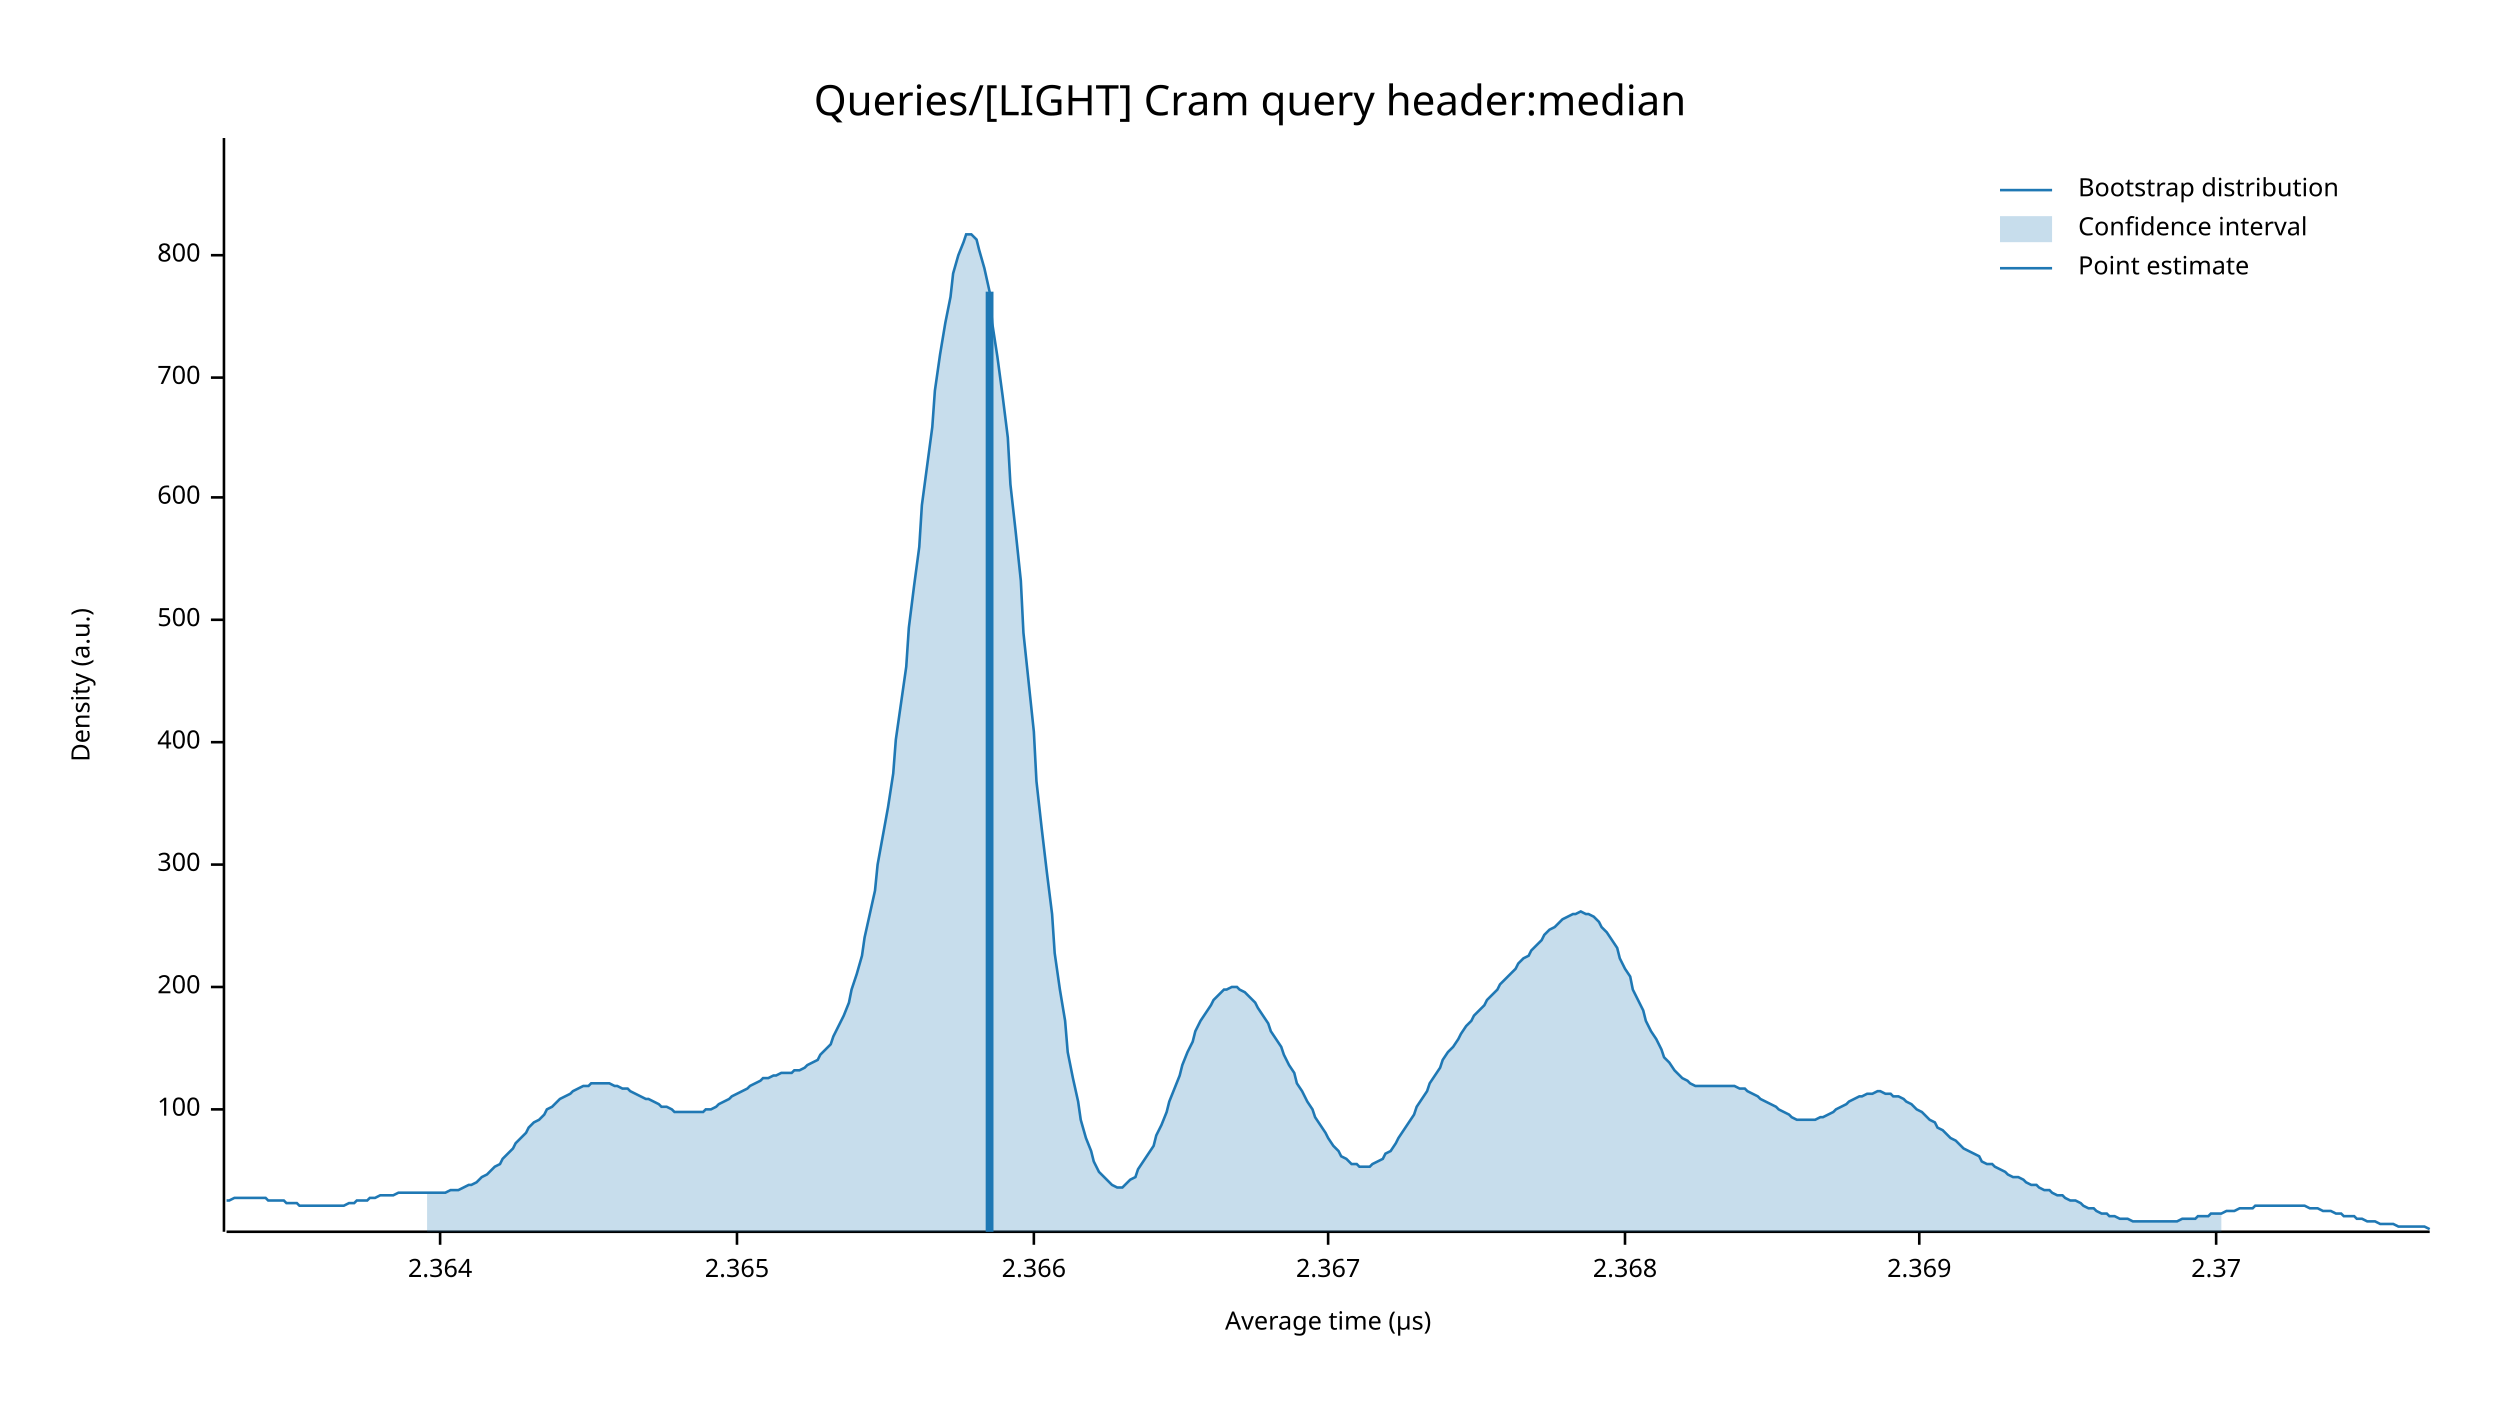
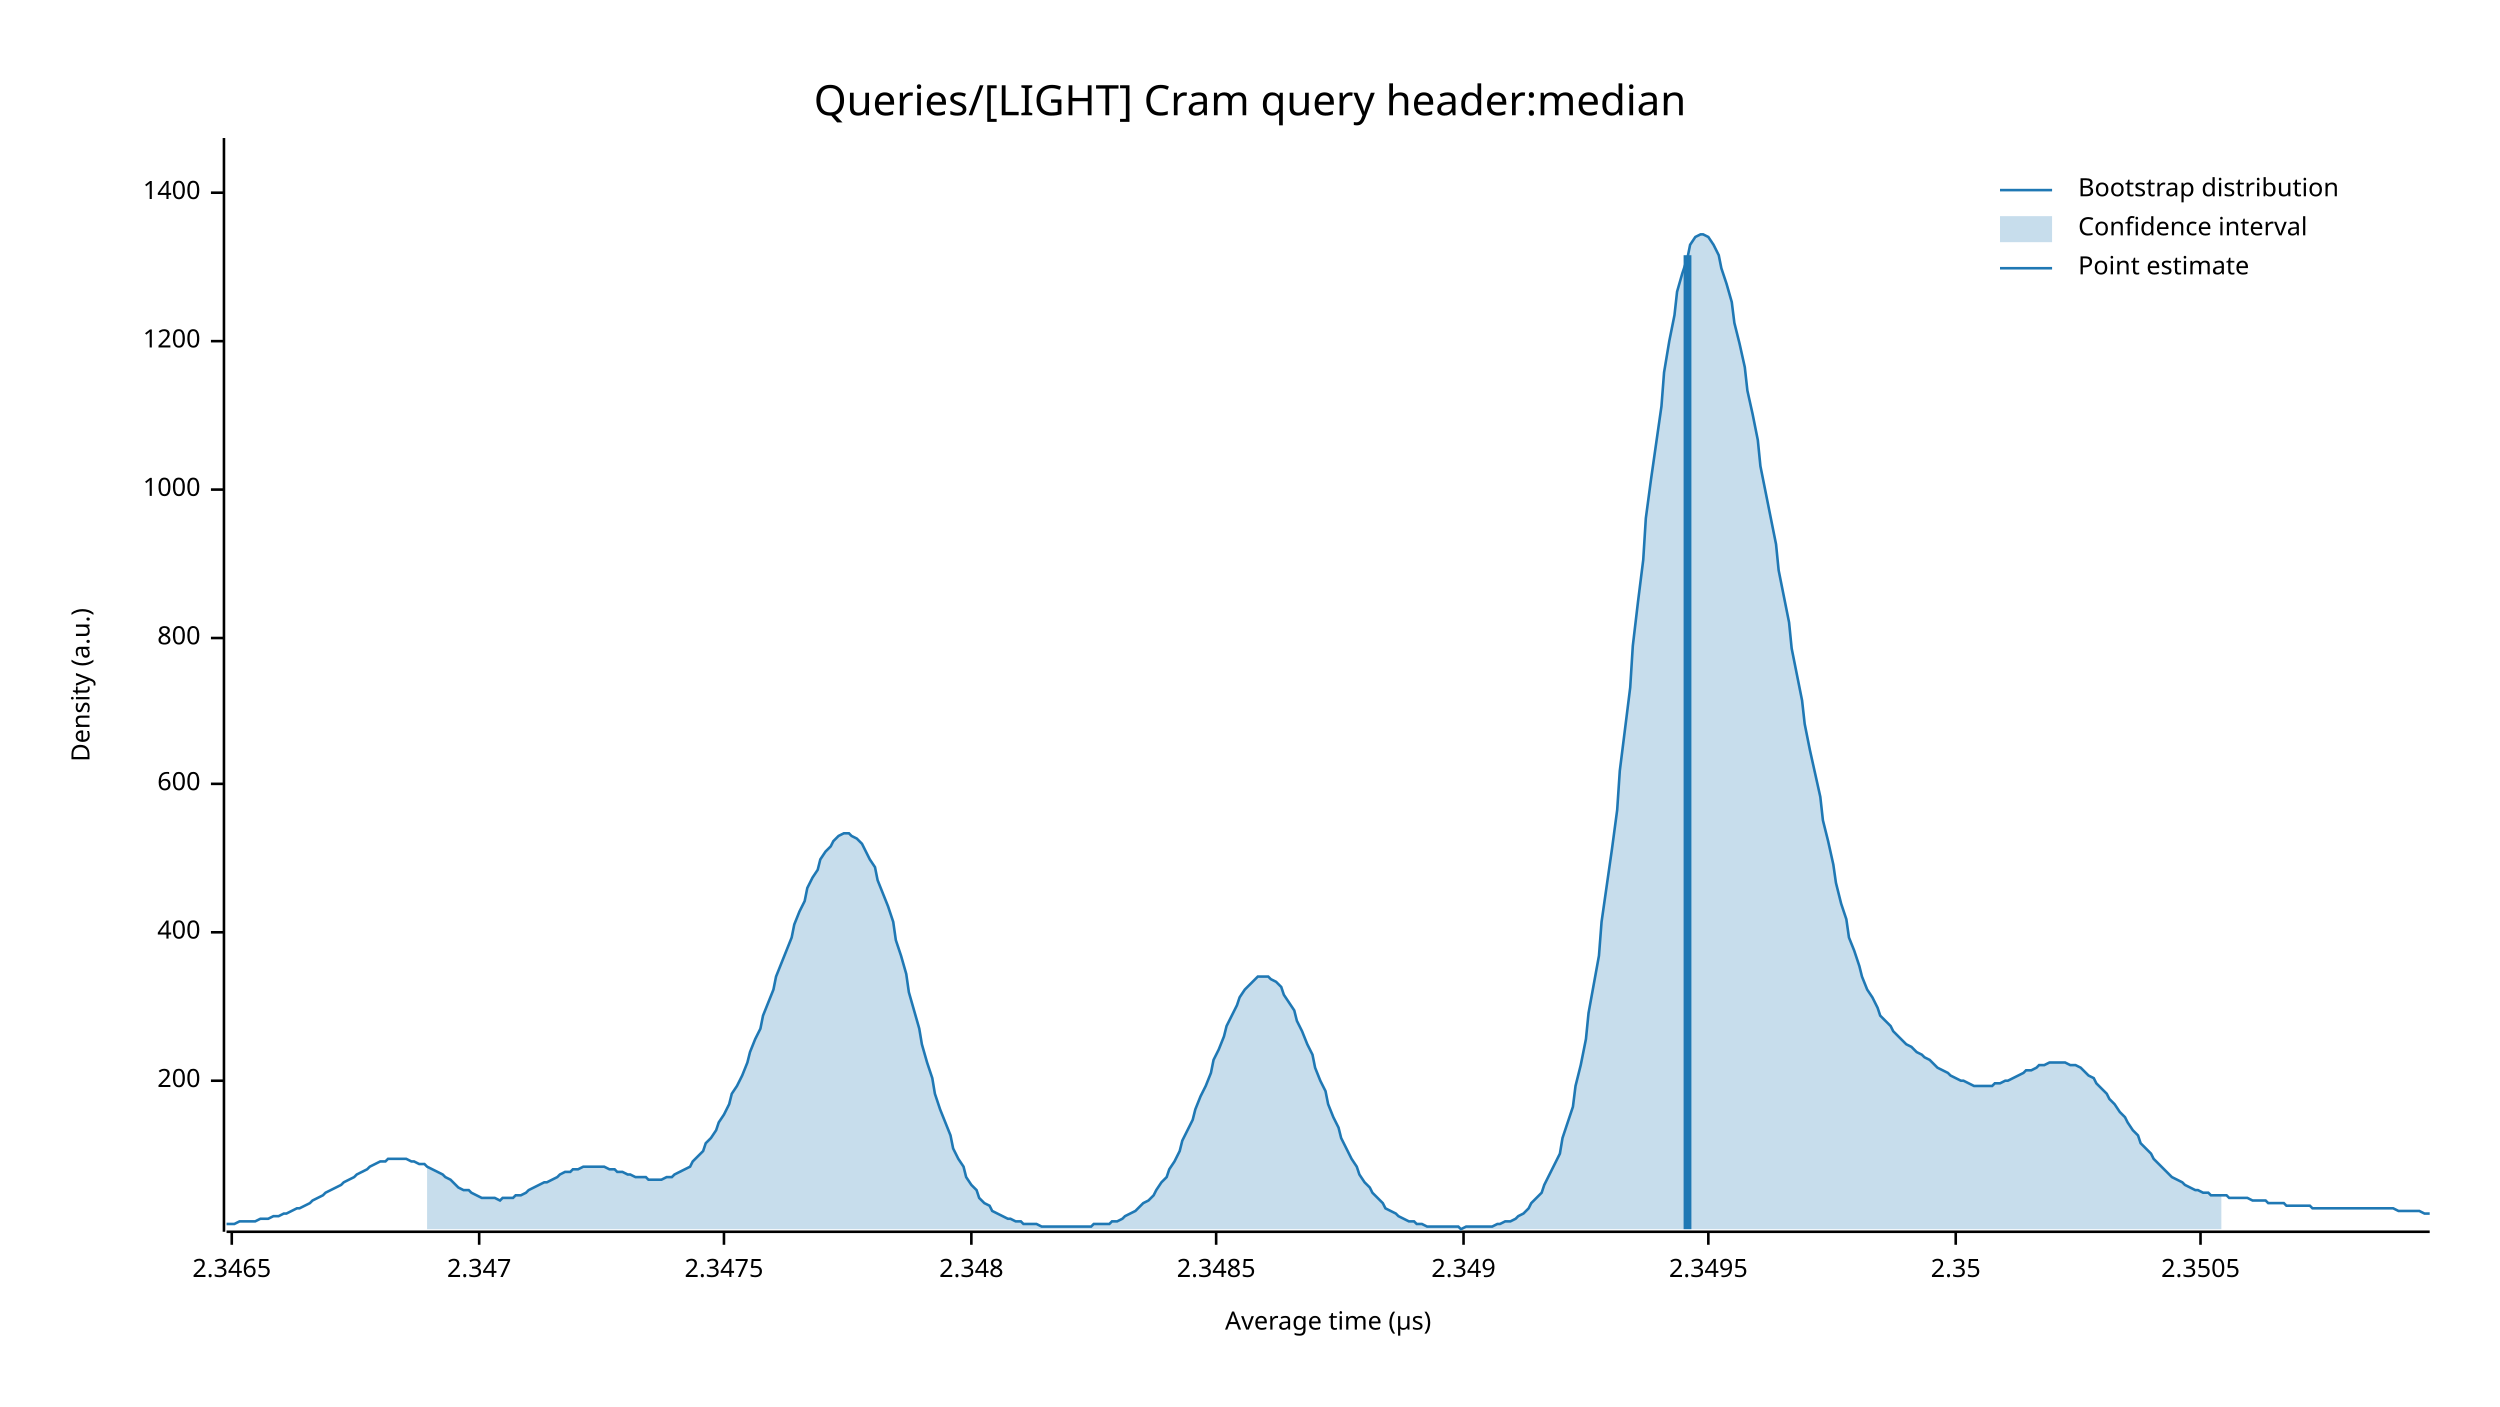
<svg xmlns="http://www.w3.org/2000/svg" width="960" height="540" viewBox="0 0 960 540">
  <text x="480" y="32" dy="0.76em" text-anchor="middle" font-family="sans-serif" font-size="16.129" opacity="1" fill="#000000">
Queries/[LIGHT] Cram query header:median
</text>
  <text x="27" y="263" dy="0.76em" text-anchor="middle" font-family="sans-serif" font-size="9.677" opacity="1" fill="#000000" transform="rotate(270, 27, 263)">
Density (a.u.)
</text>
  <text x="510" y="513" dy="-0.5ex" text-anchor="middle" font-family="sans-serif" font-size="9.677" opacity="1" fill="#000000">
Average time (µs)
</text>
  <polyline fill="none" opacity="1" stroke="#000000" stroke-width="1" points="86,53 86,473 " />
-   <text x="77" y="426" dy="0.5ex" text-anchor="end" font-family="sans-serif" font-size="9.677" opacity="1" fill="#000000">
- 100
- </text>
-   <polyline fill="none" opacity="1" stroke="#000000" stroke-width="1" points="81,426 86,426 " />
-   <text x="77" y="379" dy="0.5ex" text-anchor="end" font-family="sans-serif" font-size="9.677" opacity="1" fill="#000000">
+   <text x="77" y="415" dy="0.5ex" text-anchor="end" font-family="sans-serif" font-size="9.677" opacity="1" fill="#000000">
200
</text>
-   <polyline fill="none" opacity="1" stroke="#000000" stroke-width="1" points="81,379 86,379 " />
-   <text x="77" y="332" dy="0.5ex" text-anchor="end" font-family="sans-serif" font-size="9.677" opacity="1" fill="#000000">
- 300
- </text>
-   <polyline fill="none" opacity="1" stroke="#000000" stroke-width="1" points="81,332 86,332 " />
-   <text x="77" y="285" dy="0.5ex" text-anchor="end" font-family="sans-serif" font-size="9.677" opacity="1" fill="#000000">
+   <polyline fill="none" opacity="1" stroke="#000000" stroke-width="1" points="81,415 86,415 " />
+   <text x="77" y="358" dy="0.5ex" text-anchor="end" font-family="sans-serif" font-size="9.677" opacity="1" fill="#000000">
400
</text>
-   <polyline fill="none" opacity="1" stroke="#000000" stroke-width="1" points="81,285 86,285 " />
-   <text x="77" y="238" dy="0.5ex" text-anchor="end" font-family="sans-serif" font-size="9.677" opacity="1" fill="#000000">
- 500
- </text>
-   <polyline fill="none" opacity="1" stroke="#000000" stroke-width="1" points="81,238 86,238 " />
-   <text x="77" y="191" dy="0.5ex" text-anchor="end" font-family="sans-serif" font-size="9.677" opacity="1" fill="#000000">
+   <polyline fill="none" opacity="1" stroke="#000000" stroke-width="1" points="81,358 86,358 " />
+   <text x="77" y="301" dy="0.5ex" text-anchor="end" font-family="sans-serif" font-size="9.677" opacity="1" fill="#000000">
600
</text>
-   <polyline fill="none" opacity="1" stroke="#000000" stroke-width="1" points="81,191 86,191 " />
-   <text x="77" y="145" dy="0.5ex" text-anchor="end" font-family="sans-serif" font-size="9.677" opacity="1" fill="#000000">
- 700
- </text>
-   <polyline fill="none" opacity="1" stroke="#000000" stroke-width="1" points="81,145 86,145 " />
-   <text x="77" y="98" dy="0.5ex" text-anchor="end" font-family="sans-serif" font-size="9.677" opacity="1" fill="#000000">
+   <polyline fill="none" opacity="1" stroke="#000000" stroke-width="1" points="81,301 86,301 " />
+   <text x="77" y="245" dy="0.5ex" text-anchor="end" font-family="sans-serif" font-size="9.677" opacity="1" fill="#000000">
800
</text>
-   <polyline fill="none" opacity="1" stroke="#000000" stroke-width="1" points="81,98 86,98 " />
+   <polyline fill="none" opacity="1" stroke="#000000" stroke-width="1" points="81,245 86,245 " />
+   <text x="77" y="188" dy="0.5ex" text-anchor="end" font-family="sans-serif" font-size="9.677" opacity="1" fill="#000000">
+ 1000
+ </text>
+   <polyline fill="none" opacity="1" stroke="#000000" stroke-width="1" points="81,188 86,188 " />
+   <text x="77" y="131" dy="0.5ex" text-anchor="end" font-family="sans-serif" font-size="9.677" opacity="1" fill="#000000">
+ 1200
+ </text>
+   <polyline fill="none" opacity="1" stroke="#000000" stroke-width="1" points="81,131 86,131 " />
+   <text x="77" y="74" dy="0.5ex" text-anchor="end" font-family="sans-serif" font-size="9.677" opacity="1" fill="#000000">
+ 1400
+ </text>
+   <polyline fill="none" opacity="1" stroke="#000000" stroke-width="1" points="81,74 86,74 " />
  <polyline fill="none" opacity="1" stroke="#000000" stroke-width="1" points="87,473 933,473 " />
-   <text x="169" y="483" dy="0.76em" text-anchor="middle" font-family="sans-serif" font-size="9.677" opacity="1" fill="#000000">
- 2.364
+   <text x="89" y="483" dy="0.76em" text-anchor="middle" font-family="sans-serif" font-size="9.677" opacity="1" fill="#000000">
+ 2.3465
</text>
-   <polyline fill="none" opacity="1" stroke="#000000" stroke-width="1" points="169,473 169,478 " />
-   <text x="283" y="483" dy="0.76em" text-anchor="middle" font-family="sans-serif" font-size="9.677" opacity="1" fill="#000000">
- 2.365
+   <polyline fill="none" opacity="1" stroke="#000000" stroke-width="1" points="89,473 89,478 " />
+   <text x="184" y="483" dy="0.76em" text-anchor="middle" font-family="sans-serif" font-size="9.677" opacity="1" fill="#000000">
+ 2.347
</text>
-   <polyline fill="none" opacity="1" stroke="#000000" stroke-width="1" points="283,473 283,478 " />
-   <text x="397" y="483" dy="0.76em" text-anchor="middle" font-family="sans-serif" font-size="9.677" opacity="1" fill="#000000">
- 2.366
+   <polyline fill="none" opacity="1" stroke="#000000" stroke-width="1" points="184,473 184,478 " />
+   <text x="278" y="483" dy="0.76em" text-anchor="middle" font-family="sans-serif" font-size="9.677" opacity="1" fill="#000000">
+ 2.3475
</text>
-   <polyline fill="none" opacity="1" stroke="#000000" stroke-width="1" points="397,473 397,478 " />
-   <text x="510" y="483" dy="0.76em" text-anchor="middle" font-family="sans-serif" font-size="9.677" opacity="1" fill="#000000">
- 2.367
+   <polyline fill="none" opacity="1" stroke="#000000" stroke-width="1" points="278,473 278,478 " />
+   <text x="373" y="483" dy="0.76em" text-anchor="middle" font-family="sans-serif" font-size="9.677" opacity="1" fill="#000000">
+ 2.348
</text>
-   <polyline fill="none" opacity="1" stroke="#000000" stroke-width="1" points="510,473 510,478 " />
-   <text x="624" y="483" dy="0.76em" text-anchor="middle" font-family="sans-serif" font-size="9.677" opacity="1" fill="#000000">
- 2.368
+   <polyline fill="none" opacity="1" stroke="#000000" stroke-width="1" points="373,473 373,478 " />
+   <text x="467" y="483" dy="0.76em" text-anchor="middle" font-family="sans-serif" font-size="9.677" opacity="1" fill="#000000">
+ 2.3485
</text>
-   <polyline fill="none" opacity="1" stroke="#000000" stroke-width="1" points="624,473 624,478 " />
-   <text x="737" y="483" dy="0.76em" text-anchor="middle" font-family="sans-serif" font-size="9.677" opacity="1" fill="#000000">
- 2.369
+   <polyline fill="none" opacity="1" stroke="#000000" stroke-width="1" points="467,473 467,478 " />
+   <text x="562" y="483" dy="0.76em" text-anchor="middle" font-family="sans-serif" font-size="9.677" opacity="1" fill="#000000">
+ 2.349
</text>
-   <polyline fill="none" opacity="1" stroke="#000000" stroke-width="1" points="737,473 737,478 " />
-   <text x="851" y="483" dy="0.76em" text-anchor="middle" font-family="sans-serif" font-size="9.677" opacity="1" fill="#000000">
- 2.37
+   <polyline fill="none" opacity="1" stroke="#000000" stroke-width="1" points="562,473 562,478 " />
+   <text x="656" y="483" dy="0.76em" text-anchor="middle" font-family="sans-serif" font-size="9.677" opacity="1" fill="#000000">
+ 2.3495
</text>
-   <polyline fill="none" opacity="1" stroke="#000000" stroke-width="1" points="851,473 851,478 " />
-   <polyline fill="none" opacity="1" stroke="#1F78B4" stroke-width="1" points="87,461 88,461 90,460 92,460 93,460 95,460 97,460 98,460 100,460 102,460 103,461 105,461 107,461 109,461 110,462 112,462 114,462 115,463 117,463 119,463 120,463 122,463 124,463 125,463 127,463 129,463 131,463 132,463 134,462 136,462 137,461 139,461 141,461 142,460 144,460 146,459 148,459 149,459 151,459 153,458 154,458 156,458 158,458 159,458 161,458 163,458 164,458 166,458 168,458 170,458 171,458 173,457 175,457 176,457 178,456 180,455 181,455 183,454 185,452 187,451 188,450 190,448 192,447 193,445 195,443 197,441 198,439 200,437 202,435 203,433 205,431 207,430 209,428 210,426 212,425 214,423 215,422 217,421 219,420 220,419 222,418 224,417 226,417 227,416 229,416 231,416 232,416 234,416 236,417 237,417 239,418 241,418 242,419 244,420 246,421 248,422 249,422 251,423 253,424 254,425 256,425 258,426 259,427 261,427 263,427 265,427 266,427 268,427 270,427 271,426 273,426 275,425 276,424 278,423 280,422 281,421 283,420 285,419 287,418 288,417 290,416 292,415 293,414 295,414 297,413 298,413 300,412 302,412 304,412 305,411 307,411 309,410 310,409 312,408 314,407 315,405 317,403 319,401 320,398 322,394 324,390 326,385 327,380 329,374 331,367 332,360 334,351 336,342 337,332 339,321 341,310 343,297 344,284 346,270 348,256 349,241 351,225 353,210 354,194 356,179 358,164 359,150 361,136 363,124 365,114 366,105 368,98 370,93 371,90 373,90 375,92 376,96 378,103 380,112 381,124 383,137 385,152 387,168 388,186 390,204 392,223 393,243 395,262 397,281 398,300 400,318 402,335 404,351 405,366 407,380 409,392 410,404 412,414 414,423 415,430 417,437 419,442 420,446 422,450 424,452 426,454 427,455 429,456 431,456 432,455 434,453 436,452 437,449 439,446 441,443 443,440 444,436 446,432 448,427 449,423 451,418 453,413 454,409 456,404 458,400 459,396 461,392 463,389 465,386 466,384 468,382 470,380 471,380 473,379 475,379 476,380 478,381 480,383 482,385 483,387 485,390 487,393 488,396 490,399 492,402 493,405 495,409 497,412 498,416 500,419 502,423 504,426 505,429 507,432 509,435 510,437 512,440 514,442 515,444 517,445 519,447 521,447 522,448 524,448 526,448 527,447 529,446 531,445 532,443 534,442 536,439 537,437 539,434 541,431 543,428 544,425 546,422 548,419 549,416 551,413 553,410 554,407 556,404 558,402 560,399 561,397 563,394 565,392 566,390 568,388 570,386 571,384 573,382 575,380 576,378 578,376 580,374 582,372 583,370 585,368 587,367 588,365 590,363 592,361 593,359 595,357 597,356 599,354 600,353 602,352 604,351 605,351 607,350 609,351 610,351 612,352 614,354 615,356 617,358 619,361 621,364 622,368 624,372 626,375 627,380 629,384 631,388 632,392 634,396 636,399 638,403 639,406 641,408 643,411 644,412 646,414 648,415 649,416 651,417 653,417 654,417 656,417 658,417 660,417 661,417 663,417 665,417 666,417 668,418 670,418 671,419 673,420 675,421 676,422 678,423 680,424 682,425 683,426 685,427 687,428 688,429 690,430 692,430 693,430 695,430 697,430 699,429 700,429 702,428 704,427 705,426 707,425 709,424 710,423 712,422 714,421 715,421 717,420 719,420 721,419 722,419 724,420 726,420 727,421 729,421 731,422 732,423 734,424 736,426 738,427 739,428 741,430 743,431 744,433 746,434 748,436 749,437 751,438 753,440 754,441 756,442 758,443 760,444 761,446 763,447 765,447 766,448 768,449 770,450 771,451 773,452 775,452 777,453 778,454 780,455 782,455 783,456 785,457 787,457 788,458 790,459 792,459 793,460 795,461 797,461 799,462 800,463 802,464 804,464 805,465 807,466 809,466 810,467 812,467 814,468 816,468 817,468 819,469 821,469 822,469 824,469 826,469 827,469 829,469 831,469 832,469 834,469 836,469 838,468 839,468 841,468 843,468 844,467 846,467 848,467 849,466 851,466 853,466 855,465 856,465 858,465 860,464 861,464 863,464 865,464 866,463 868,463 870,463 871,463 873,463 875,463 877,463 878,463 880,463 882,463 883,463 885,463 887,464 888,464 890,464 892,465 894,465 895,465 897,466 899,466 900,467 902,467 904,467 905,468 907,468 909,469 910,469 912,469 914,470 916,470 917,470 919,470 921,471 922,471 924,471 926,471 927,471 929,471 931,471 933,472 " />
-   <polygon opacity="0.25" fill="#1F78B4" points="164,458 166,458 168,458 170,458 171,458 173,457 175,457 176,457 178,456 180,455 181,455 183,454 185,452 187,451 188,450 190,448 192,447 193,445 195,443 197,441 198,439 200,437 202,435 203,433 205,431 207,430 209,428 210,426 212,425 214,423 215,422 217,421 219,420 220,419 222,418 224,417 226,417 227,416 229,416 231,416 232,416 234,416 236,417 237,417 239,418 241,418 242,419 244,420 246,421 248,422 249,422 251,423 253,424 254,425 256,425 258,426 259,427 261,427 263,427 265,427 266,427 268,427 270,427 271,426 273,426 275,425 276,424 278,423 280,422 281,421 283,420 285,419 287,418 288,417 290,416 292,415 293,414 295,414 297,413 298,413 300,412 302,412 304,412 305,411 307,411 309,410 310,409 312,408 314,407 315,405 317,403 319,401 320,398 322,394 324,390 326,385 327,380 329,374 331,367 332,360 334,351 336,342 337,332 339,321 341,310 343,297 344,284 346,270 348,256 349,241 351,225 353,210 354,194 356,179 358,164 359,150 361,136 363,124 365,114 366,105 368,98 370,93 371,90 373,90 375,92 376,96 378,103 380,112 381,124 383,137 385,152 387,168 388,186 390,204 392,223 393,243 395,262 397,281 398,300 400,318 402,335 404,351 405,366 407,380 409,392 410,404 412,414 414,423 415,430 417,437 419,442 420,446 422,450 424,452 426,454 427,455 429,456 431,456 432,455 434,453 436,452 437,449 439,446 441,443 443,440 444,436 446,432 448,427 449,423 451,418 453,413 454,409 456,404 458,400 459,396 461,392 463,389 465,386 466,384 468,382 470,380 471,380 473,379 475,379 476,380 478,381 480,383 482,385 483,387 485,390 487,393 488,396 490,399 492,402 493,405 495,409 497,412 498,416 500,419 502,423 504,426 505,429 507,432 509,435 510,437 512,440 514,442 515,444 517,445 519,447 521,447 522,448 524,448 526,448 527,447 529,446 531,445 532,443 534,442 536,439 537,437 539,434 541,431 543,428 544,425 546,422 548,419 549,416 551,413 553,410 554,407 556,404 558,402 560,399 561,397 563,394 565,392 566,390 568,388 570,386 571,384 573,382 575,380 576,378 578,376 580,374 582,372 583,370 585,368 587,367 588,365 590,363 592,361 593,359 595,357 597,356 599,354 600,353 602,352 604,351 605,351 607,350 609,351 610,351 612,352 614,354 615,356 617,358 619,361 621,364 622,368 624,372 626,375 627,380 629,384 631,388 632,392 634,396 636,399 638,403 639,406 641,408 643,411 644,412 646,414 648,415 649,416 651,417 653,417 654,417 656,417 658,417 660,417 661,417 663,417 665,417 666,417 668,418 670,418 671,419 673,420 675,421 676,422 678,423 680,424 682,425 683,426 685,427 687,428 688,429 690,430 692,430 693,430 695,430 697,430 699,429 700,429 702,428 704,427 705,426 707,425 709,424 710,423 712,422 714,421 715,421 717,420 719,420 721,419 722,419 724,420 726,420 727,421 729,421 731,422 732,423 734,424 736,426 738,427 739,428 741,430 743,431 744,433 746,434 748,436 749,437 751,438 753,440 754,441 756,442 758,443 760,444 761,446 763,447 765,447 766,448 768,449 770,450 771,451 773,452 775,452 777,453 778,454 780,455 782,455 783,456 785,457 787,457 788,458 790,459 792,459 793,460 795,461 797,461 799,462 800,463 802,464 804,464 805,465 807,466 809,466 810,467 812,467 814,468 816,468 817,468 819,469 821,469 822,469 824,469 826,469 827,469 829,469 831,469 832,469 834,469 836,469 838,468 839,468 841,468 843,468 844,467 846,467 848,467 849,466 851,466 853,466 853,473 164,473 " />
-   <polyline fill="none" opacity="1" stroke="#1F78B4" stroke-width="3" points="380,473 380,112 " />
+   <polyline fill="none" opacity="1" stroke="#000000" stroke-width="1" points="656,473 656,478 " />
+   <text x="751" y="483" dy="0.76em" text-anchor="middle" font-family="sans-serif" font-size="9.677" opacity="1" fill="#000000">
+ 2.35
+ </text>
+   <polyline fill="none" opacity="1" stroke="#000000" stroke-width="1" points="751,473 751,478 " />
+   <text x="845" y="483" dy="0.76em" text-anchor="middle" font-family="sans-serif" font-size="9.677" opacity="1" fill="#000000">
+ 2.3505
+ </text>
+   <polyline fill="none" opacity="1" stroke="#000000" stroke-width="1" points="845,473 845,478 " />
+   <polyline fill="none" opacity="1" stroke="#1F78B4" stroke-width="1" points="87,470 88,470 90,470 92,469 93,469 95,469 97,469 98,469 100,468 102,468 103,468 105,467 107,467 109,466 110,466 112,465 114,464 115,464 117,463 119,462 120,461 122,460 124,459 125,458 127,457 129,456 131,455 132,454 134,453 136,452 137,451 139,450 141,449 142,448 144,447 146,446 148,446 149,445 151,445 153,445 154,445 156,445 158,446 159,446 161,447 163,447 164,448 166,449 168,450 170,451 171,452 173,453 175,455 176,456 178,457 180,457 181,458 183,459 185,460 187,460 188,460 190,460 192,461 193,460 195,460 197,460 198,459 200,459 202,458 203,457 205,456 207,455 209,454 210,454 212,453 214,452 215,451 217,450 219,450 220,449 222,449 224,448 226,448 227,448 229,448 231,448 232,448 234,449 236,449 237,450 239,450 241,451 242,451 244,452 246,452 248,452 249,453 251,453 253,453 254,453 256,452 258,452 259,451 261,450 263,449 265,448 266,446 268,444 270,442 271,439 273,437 275,434 276,431 278,428 280,424 281,420 283,417 285,413 287,408 288,404 290,399 292,395 293,390 295,385 297,380 298,375 300,370 302,365 304,360 305,355 307,350 309,346 310,341 312,337 314,334 315,330 317,327 319,325 320,323 322,321 324,320 326,320 327,321 329,322 331,324 332,326 334,330 336,333 337,338 339,343 341,348 343,354 344,361 346,367 348,374 349,381 351,388 353,395 354,401 356,408 358,414 359,420 361,426 363,431 365,436 366,441 368,445 370,448 371,452 373,455 375,457 376,460 378,462 380,463 381,465 383,466 385,467 387,468 388,468 390,469 392,469 393,470 395,470 397,470 398,470 400,471 402,471 404,471 405,471 407,471 409,471 410,471 412,471 414,471 415,471 417,471 419,471 420,470 422,470 424,470 426,470 427,469 429,469 431,468 432,467 434,466 436,465 437,464 439,462 441,461 443,459 444,457 446,454 448,452 449,449 451,446 453,442 454,438 456,434 458,430 459,426 461,421 463,417 465,412 466,407 468,403 470,398 471,394 473,390 475,386 476,383 478,380 480,378 482,376 483,375 485,375 487,375 488,376 490,377 492,379 493,382 495,385 497,388 498,392 500,396 502,401 504,405 505,410 507,415 509,419 510,424 512,429 514,433 515,437 517,441 519,445 521,448 522,451 524,454 526,456 527,458 529,460 531,462 532,464 534,465 536,466 537,467 539,468 541,469 543,469 544,470 546,470 548,471 549,471 551,471 553,471 554,471 556,471 558,471 560,471 561,472 563,471 565,471 566,471 568,471 570,471 571,471 573,471 575,470 576,470 578,469 580,469 582,468 583,467 585,466 587,464 588,462 590,460 592,458 593,455 595,451 597,447 599,443 600,437 602,431 604,425 605,417 607,409 609,399 610,389 612,378 614,367 615,354 617,340 619,326 621,311 622,296 624,280 626,264 627,248 629,231 631,215 632,199 634,184 636,170 638,156 639,143 641,131 643,121 644,112 646,105 648,99 649,94 651,91 653,90 654,90 656,91 658,94 660,98 661,103 663,109 665,116 666,124 668,132 670,141 671,150 673,159 675,169 676,179 678,189 680,199 682,209 683,219 685,229 687,239 688,249 690,259 692,269 693,278 695,288 697,297 699,306 700,315 702,323 704,332 705,339 707,347 709,353 710,360 712,365 714,371 715,375 717,380 719,383 721,387 722,390 724,392 726,394 727,396 729,398 731,400 732,401 734,402 736,404 738,405 739,406 741,407 743,409 744,410 746,411 748,412 749,413 751,414 753,415 754,415 756,416 758,417 760,417 761,417 763,417 765,417 766,416 768,416 770,415 771,415 773,414 775,413 777,412 778,411 780,411 782,410 783,409 785,409 787,408 788,408 790,408 792,408 793,408 795,409 797,409 799,410 800,411 802,413 804,414 805,416 807,418 809,420 810,422 812,424 814,427 816,429 817,431 819,434 821,436 822,439 824,441 826,443 827,445 829,447 831,449 832,450 834,452 836,453 838,454 839,455 841,456 843,457 844,457 846,458 848,458 849,459 851,459 853,459 855,459 856,460 858,460 860,460 861,460 863,460 865,461 866,461 868,461 870,461 871,462 873,462 875,462 877,462 878,463 880,463 882,463 883,463 885,463 887,463 888,464 890,464 892,464 894,464 895,464 897,464 899,464 900,464 902,464 904,464 905,464 907,464 909,464 910,464 912,464 914,464 916,464 917,464 919,464 921,465 922,465 924,465 926,465 927,465 929,465 931,466 933,466 " />
+   <polygon opacity="0.25" fill="#1F78B4" points="164,448 166,449 168,450 170,451 171,452 173,453 175,455 176,456 178,457 180,457 181,458 183,459 185,460 187,460 188,460 190,460 192,461 193,460 195,460 197,460 198,459 200,459 202,458 203,457 205,456 207,455 209,454 210,454 212,453 214,452 215,451 217,450 219,450 220,449 222,449 224,448 226,448 227,448 229,448 231,448 232,448 234,449 236,449 237,450 239,450 241,451 242,451 244,452 246,452 248,452 249,453 251,453 253,453 254,453 256,452 258,452 259,451 261,450 263,449 265,448 266,446 268,444 270,442 271,439 273,437 275,434 276,431 278,428 280,424 281,420 283,417 285,413 287,408 288,404 290,399 292,395 293,390 295,385 297,380 298,375 300,370 302,365 304,360 305,355 307,350 309,346 310,341 312,337 314,334 315,330 317,327 319,325 320,323 322,321 324,320 326,320 327,321 329,322 331,324 332,326 334,330 336,333 337,338 339,343 341,348 343,354 344,361 346,367 348,374 349,381 351,388 353,395 354,401 356,408 358,414 359,420 361,426 363,431 365,436 366,441 368,445 370,448 371,452 373,455 375,457 376,460 378,462 380,463 381,465 383,466 385,467 387,468 388,468 390,469 392,469 393,470 395,470 397,470 398,470 400,471 402,471 404,471 405,471 407,471 409,471 410,471 412,471 414,471 415,471 417,471 419,471 420,470 422,470 424,470 426,470 427,469 429,469 431,468 432,467 434,466 436,465 437,464 439,462 441,461 443,459 444,457 446,454 448,452 449,449 451,446 453,442 454,438 456,434 458,430 459,426 461,421 463,417 465,412 466,407 468,403 470,398 471,394 473,390 475,386 476,383 478,380 480,378 482,376 483,375 485,375 487,375 488,376 490,377 492,379 493,382 495,385 497,388 498,392 500,396 502,401 504,405 505,410 507,415 509,419 510,424 512,429 514,433 515,437 517,441 519,445 521,448 522,451 524,454 526,456 527,458 529,460 531,462 532,464 534,465 536,466 537,467 539,468 541,469 543,469 544,470 546,470 548,471 549,471 551,471 553,471 554,471 556,471 558,471 560,471 561,472 563,471 565,471 566,471 568,471 570,471 571,471 573,471 575,470 576,470 578,469 580,469 582,468 583,467 585,466 587,464 588,462 590,460 592,458 593,455 595,451 597,447 599,443 600,437 602,431 604,425 605,417 607,409 609,399 610,389 612,378 614,367 615,354 617,340 619,326 621,311 622,296 624,280 626,264 627,248 629,231 631,215 632,199 634,184 636,170 638,156 639,143 641,131 643,121 644,112 646,105 648,99 649,94 651,91 653,90 654,90 656,91 658,94 660,98 661,103 663,109 665,116 666,124 668,132 670,141 671,150 673,159 675,169 676,179 678,189 680,199 682,209 683,219 685,229 687,239 688,249 690,259 692,269 693,278 695,288 697,297 699,306 700,315 702,323 704,332 705,339 707,347 709,353 710,360 712,365 714,371 715,375 717,380 719,383 721,387 722,390 724,392 726,394 727,396 729,398 731,400 732,401 734,402 736,404 738,405 739,406 741,407 743,409 744,410 746,411 748,412 749,413 751,414 753,415 754,415 756,416 758,417 760,417 761,417 763,417 765,417 766,416 768,416 770,415 771,415 773,414 775,413 777,412 778,411 780,411 782,410 783,409 785,409 787,408 788,408 790,408 792,408 793,408 795,409 797,409 799,410 800,411 802,413 804,414 805,416 807,418 809,420 810,422 812,424 814,427 816,429 817,431 819,434 821,436 822,439 824,441 826,443 827,445 829,447 831,449 832,450 834,452 836,453 838,454 839,455 841,456 843,457 844,457 846,458 848,458 849,459 851,459 853,459 853,472 164,472 " />
+   <polyline fill="none" opacity="1" stroke="#1F78B4" stroke-width="3" points="648,472 648,98 " />
  <text x="798" y="68" dy="0.76em" text-anchor="start" font-family="sans-serif" font-size="9.677" opacity="1" fill="#000000">
Bootstrap distribution
</text>
  <text x="798" y="83" dy="0.76em" text-anchor="start" font-family="sans-serif" font-size="9.677" opacity="1" fill="#000000">
Confidence interval
</text>
  <text x="798" y="98" dy="0.76em" text-anchor="start" font-family="sans-serif" font-size="9.677" opacity="1" fill="#000000">
Point estimate
</text>
  <polyline fill="none" opacity="1" stroke="#1F78B4" stroke-width="1" points="768,73 788,73 " />
  <rect x="768" y="83" width="20" height="10" opacity="0.25" fill="#1F78B4" stroke="none" />
  <polyline fill="none" opacity="1" stroke="#1F78B4" stroke-width="1" points="768,103 788,103 " />
</svg>
